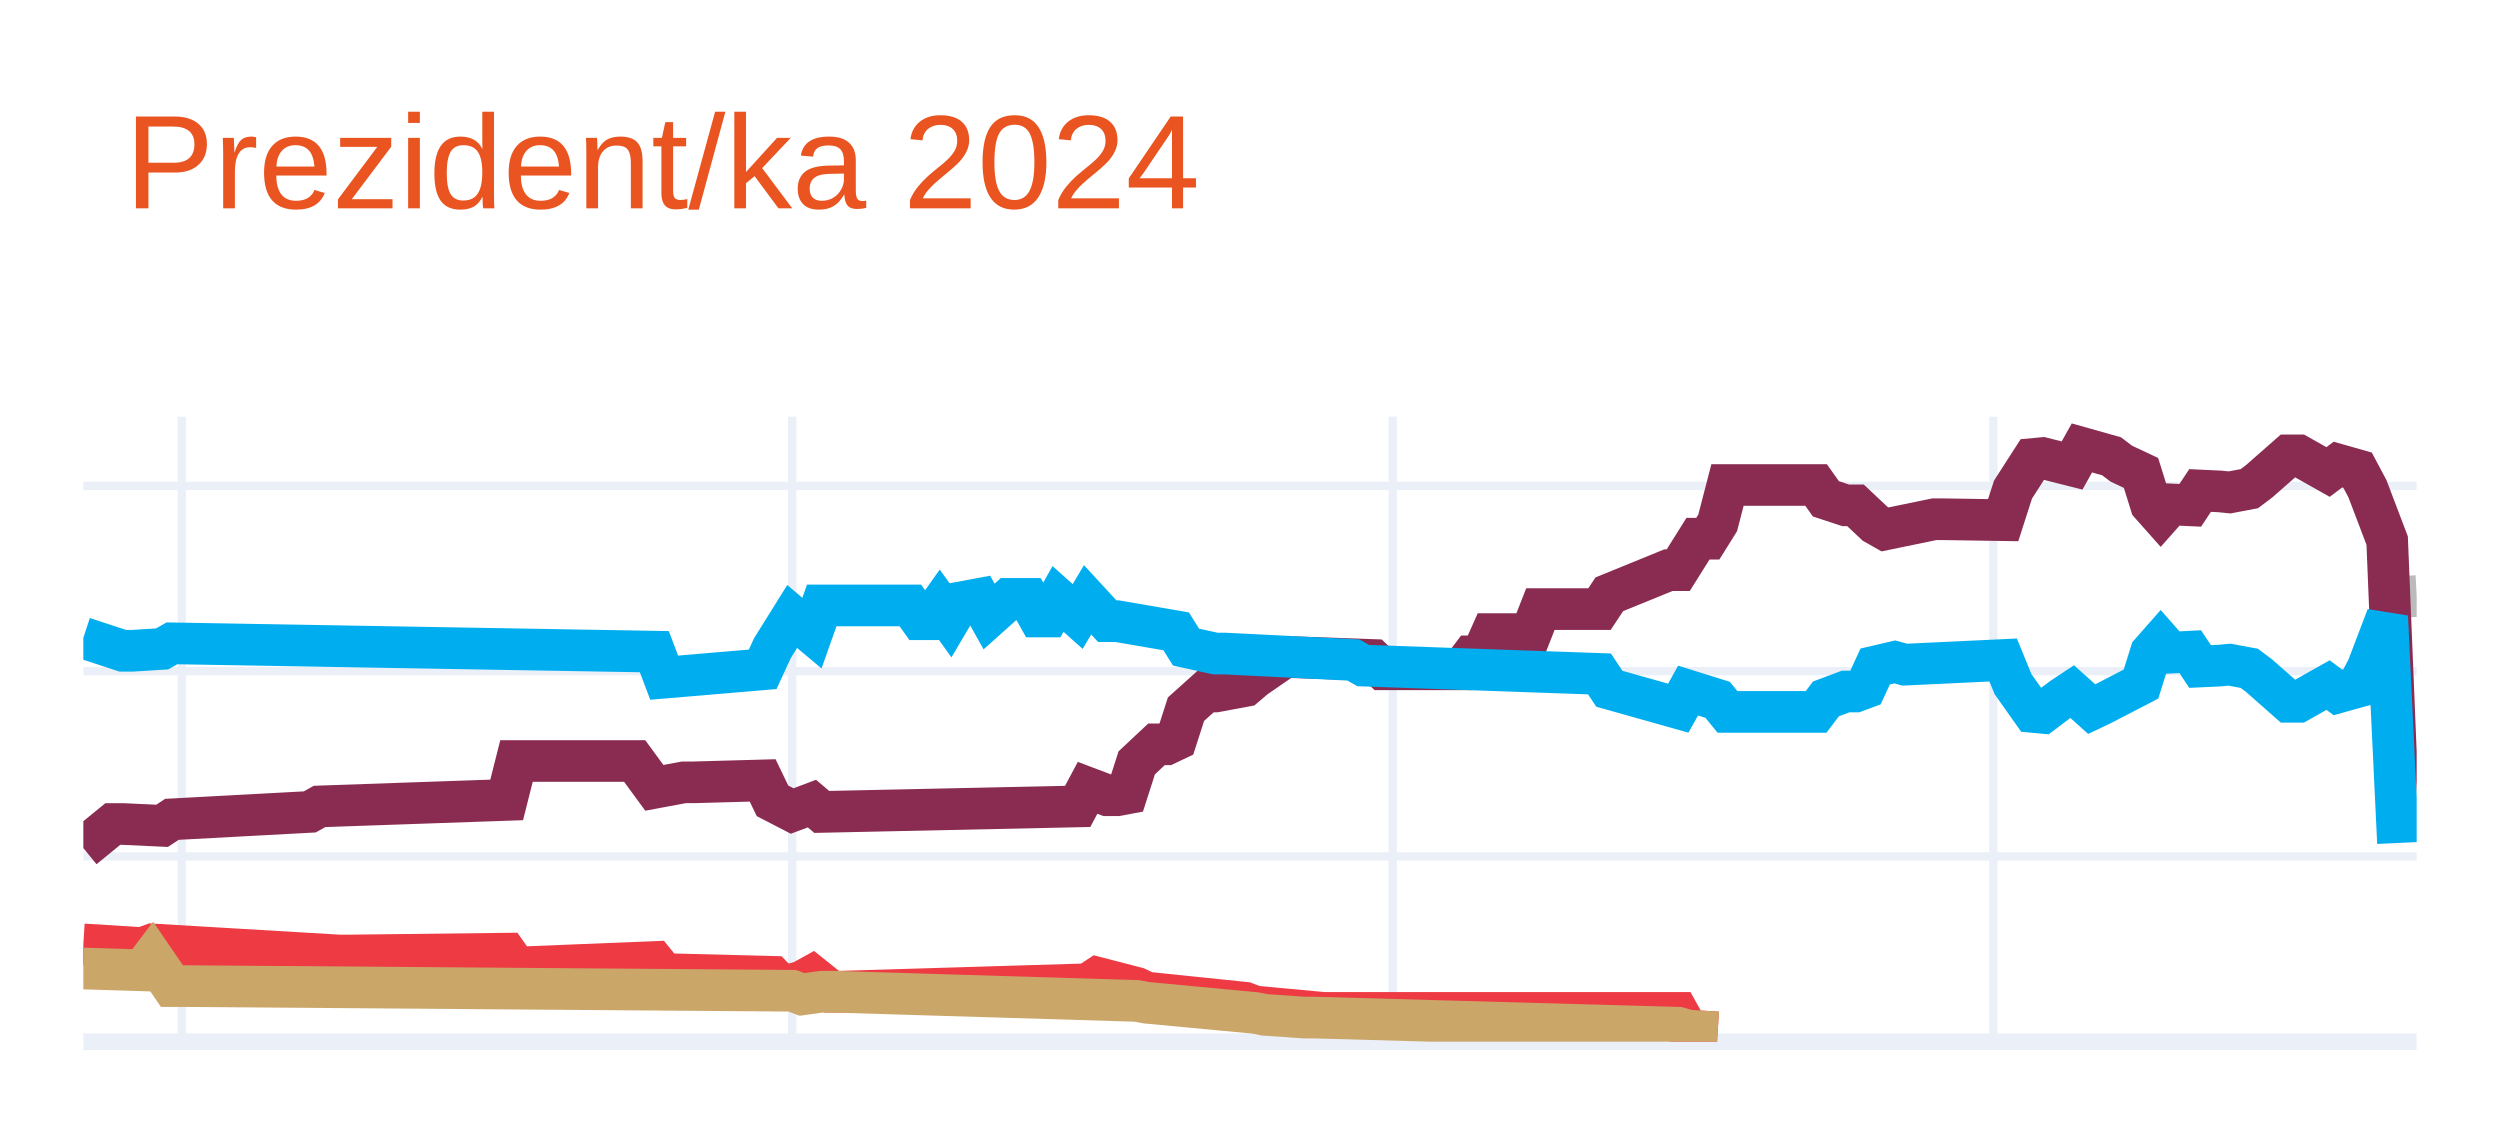
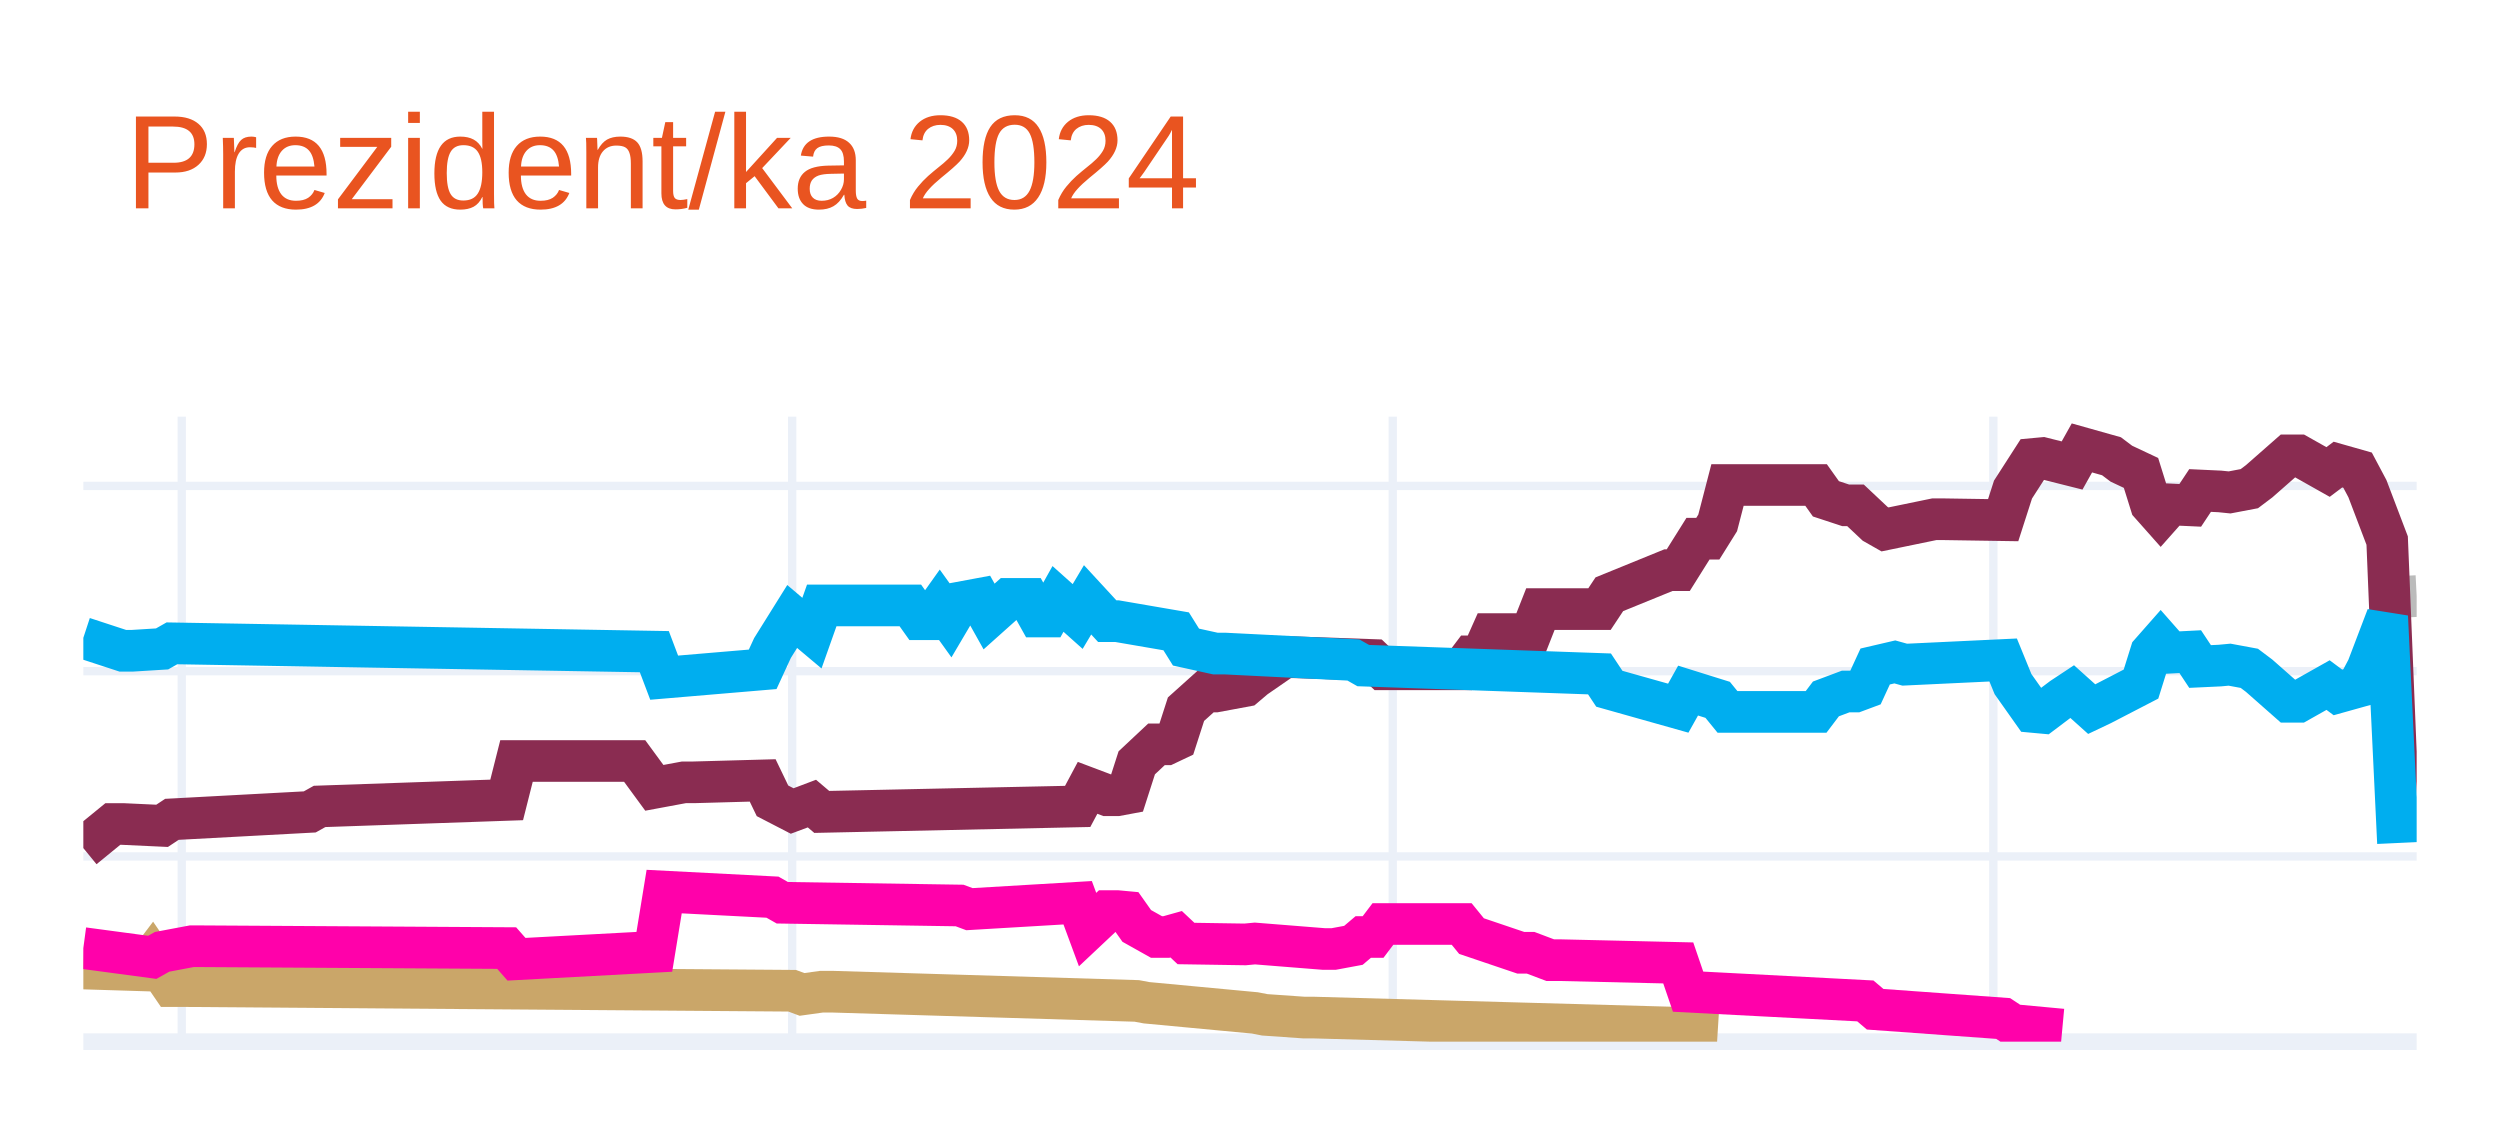
<svg xmlns="http://www.w3.org/2000/svg" class="main-svg" width="300" height="135" style="" viewBox="0 0 300 135">
  <rect x="0" y="0" width="300" height="135" style="fill: rgb(255, 255, 255); fill-opacity: 1;" />
-   <defs id="defs-bb83c3">
+   <defs id="defs-e530df">
    <g class="clips">
-       <clipPath id="clipbb83c3xyplot" class="plotclip">
+       <clipPath id="clipe530dfxyplot" class="plotclip">
        <rect width="280" height="75" />
      </clipPath>
-       <clipPath class="axesclip" id="clipbb83c3x">
+       <clipPath class="axesclip" id="clipe530dfx">
        <rect x="10" y="0" width="280" height="135" />
      </clipPath>
-       <clipPath class="axesclip" id="clipbb83c3y">
+       <clipPath class="axesclip" id="clipe530dfy">
        <rect x="0" y="50" width="300" height="75" />
      </clipPath>
-       <clipPath class="axesclip" id="clipbb83c3xy">
+       <clipPath class="axesclip" id="clipe530dfxy">
        <rect x="10" y="50" width="280" height="75" />
      </clipPath>
    </g>
    <g class="gradients" />
    <g class="patterns" />
  </defs>
  <g class="bglayer" />
  <g class="layer-below">
    <g class="imagelayer" />
    <g class="shapelayer" />
  </g>
  <g class="cartesianlayer">
    <g class="subplot xy">
      <g class="layer-subplot">
        <g class="shapelayer" />
        <g class="imagelayer" />
      </g>
      <g class="minor-gridlayer">
        <g class="x" />
        <g class="y" />
      </g>
      <g class="gridlayer">
        <g class="x">
          <path class="xgrid crisp" transform="translate(21.81,0)" d="M0,50v75" style="stroke: rgb(235, 240, 248); stroke-opacity: 1; stroke-width: 1px;" />
          <path class="xgrid crisp" transform="translate(95.06,0)" d="M0,50v75" style="stroke: rgb(235, 240, 248); stroke-opacity: 1; stroke-width: 1px;" />
          <path class="xgrid crisp" transform="translate(167.13,0)" d="M0,50v75" style="stroke: rgb(235, 240, 248); stroke-opacity: 1; stroke-width: 1px;" />
          <path class="xgrid crisp" transform="translate(239.2,0)" d="M0,50v75" style="stroke: rgb(235, 240, 248); stroke-opacity: 1; stroke-width: 1px;" />
        </g>
        <g class="y">
          <path class="ygrid crisp" transform="translate(0,102.77)" d="M10,0h280" style="stroke: rgb(235, 240, 248); stroke-opacity: 1; stroke-width: 1px;" />
          <path class="ygrid crisp" transform="translate(0,80.54)" d="M10,0h280" style="stroke: rgb(235, 240, 248); stroke-opacity: 1; stroke-width: 1px;" />
          <path class="ygrid crisp" transform="translate(0,58.31)" d="M10,0h280" style="stroke: rgb(235, 240, 248); stroke-opacity: 1; stroke-width: 1px;" />
        </g>
      </g>
      <g class="zerolinelayer">
        <path class="yzl zl crisp" transform="translate(0,125)" d="M10,0h280" style="stroke: rgb(235, 240, 248); stroke-opacity: 1; stroke-width: 2px;" />
      </g>
      <path class="xlines-below" />
      <path class="ylines-below" />
      <g class="overlines-below" />
      <g class="xaxislayer-below" />
      <g class="yaxislayer-below" />
      <g class="overaxes-below" />
-       <g class="plot" transform="translate(10,50)" clip-path="url(#clipbb83c3xyplot)">
+       <g class="plot" transform="translate(10,50)" clip-path="url(#clipe530dfxyplot)">
        <g class="scatterlayer mlayer">
-           <g class="trace scatter tracecd1fc5" style="stroke-miterlimit: 2; opacity: 1;">
+           <g class="trace scatter trace2ca86d" style="stroke-miterlimit: 2; opacity: 1;">
            <g class="fills" />
            <g class="errorbars" />
            <g class="lines">
              <path class="js-line" d="M277.64,21.65L280,21.53" style="vector-effect: none; fill: none; stroke: rgb(187, 187, 187); stroke-opacity: 1; stroke-width: 5px; opacity: 1;" />
            </g>
            <g class="points" />
            <g class="text" />
          </g>
-           <g class="trace scatter trace110140" style="stroke-miterlimit: 2; opacity: 1;">
+           <g class="trace scatter trace848cd5" style="stroke-miterlimit: 2; opacity: 1;">
            <g class="fills" />
            <g class="errorbars" />
            <g class="lines">
              <path class="js-line" d="M0,51.77L3.54,48.88L4.73,48.88L9.45,49.1L10.63,48.32L27.17,47.43L28.35,46.77L50.8,45.99L51.98,41.32L66.16,41.32L68.52,44.54L72.07,43.88L73.25,43.88L81.52,43.65L82.7,46.1L85.06,47.32L86.24,46.88L87.43,46.43L88.61,47.43L119.32,46.77L120.51,44.54L122.87,45.43L124.05,45.43L125.23,45.21L126.41,41.54L128.78,39.32L129.96,39.32L131.14,38.76L132.32,35.1L134.68,32.98L135.86,32.98L139.41,32.32L140.59,31.32L144.14,28.87L145.32,28.87L154.77,29.2L155.95,30.32L165.4,30.32L166.58,28.76L167.76,28.76L168.95,26.09L173.67,26.09L174.85,23.09L181.94,23.09L183.12,21.31L190.21,18.42L191.39,18.42L193.76,14.64L194.94,14.64L196.12,12.75L197.3,8.2L207.93,8.2L209.11,9.86L211.48,10.64L212.66,10.64L215.02,12.86L216.2,13.53L222.11,12.31L223.29,12.31L230.38,12.42L231.56,8.75L233.92,5.08L235.11,4.97L238.65,5.86L239.83,3.75L243.38,4.75L244.56,5.64L246.92,6.75L248.1,10.53L249.28,11.86L250.46,10.53L252.83,10.64L254.01,8.86L256.37,8.97L257.55,9.09L259.92,8.64L261.1,7.75L264.64,4.64L265.82,4.64L269.37,6.64L270.55,5.75L272.91,6.42L274.09,8.64L276.46,14.87L277.64,43.65L280,43.77" style="vector-effect: none; fill: none; stroke: rgb(138, 44, 81); stroke-opacity: 1; stroke-width: 5px; opacity: 1;" />
            </g>
            <g class="points" />
            <g class="text" />
          </g>
-           <g class="trace scatter tracefbb0a3" style="stroke-miterlimit: 2; opacity: 1;">
+           <g class="trace scatter trace0ac21d" style="stroke-miterlimit: 2; opacity: 1;">
            <g class="fills" />
            <g class="errorbars" />
            <g class="lines">
              <path class="js-line" d="M0,26.54L4.73,28.09L5.91,28.09L9.45,27.87L10.63,27.2L68.52,28.2L69.7,31.32L81.52,30.32L82.7,27.76L85.06,23.98L86.24,24.98L87.43,25.98L88.61,22.65L99.24,22.65L100.42,24.31L101.6,24.31L102.78,22.65L103.97,24.31L105.15,22.31L107.51,21.87L108.69,23.98L111.05,21.87L112.24,21.87L113.42,21.87L114.6,23.98L115.78,23.98L116.96,21.87L119.32,23.98L120.51,21.98L122.87,24.54L124.05,24.54L131.14,25.76L132.32,27.65L135.86,28.43L137.05,28.43L152.41,29.2L153.59,29.87L181.94,30.87L183.12,32.65L191.39,34.98L192.57,32.87L196.12,33.98L197.3,35.43L207.93,35.43L209.11,33.87L211.48,32.98L212.66,32.98L213.84,32.54L215.02,29.98L217.38,29.43L218.57,29.76L230.38,29.2L231.56,32.09L233.92,35.43L235.11,35.54L237.47,33.76L238.65,32.98L241.01,35.1L242.19,34.54L246.92,32.09L248.1,28.32L249.28,26.98L250.46,28.32L252.83,28.2L254.01,29.98L256.37,29.87L257.55,29.76L259.92,30.2L261.1,31.09L264.64,34.21L265.82,34.21L269.37,32.21L270.55,33.09L272.91,32.43L274.09,30.2L276.46,23.98L277.64,48.66L280,48.55" style="vector-effect: none; fill: none; stroke: rgb(0, 174, 239); stroke-opacity: 1; stroke-width: 5px; opacity: 1;" />
            </g>
            <g class="points" />
            <g class="text" />
          </g>
-           <g class="trace scatter trace2c99eb" style="stroke-miterlimit: 2; opacity: 1;">
+           <g class="trace scatter tracea7bef4" style="stroke-miterlimit: 2; opacity: 1;">
            <g class="fills" />
            <g class="errorbars" />
            <g class="lines">
-               <path class="js-line" d="M0,63.33L7.09,63.77L8.27,63.33L30.72,64.66L31.9,64.66L50.8,64.44L51.98,66.11L68.52,65.44L69.7,66.89L82.7,67.22L83.88,68.44L86.24,67.77L87.43,67.11L89.79,69L90.97,69L120.51,68.11L121.69,67.33L126.41,68.55L127.59,69.11L139.41,70.33L140.59,70.78L148.86,71.55L150.04,71.55L191.39,71.55L192.57,73.67L196.12,73.89" style="vector-effect: none; fill: none; stroke: rgb(238, 58, 67); stroke-opacity: 1; stroke-width: 5px; opacity: 1;" />
+               <path class="js-line" d="M0,66.22L7.09,66.44L8.27,64.88L10.63,68.33L11.81,68.33L85.06,68.89L86.24,69.33L88.61,69L89.79,69L126.41,70.11L127.59,70.33L140.59,71.55L141.77,71.78L146.5,72.11L147.68,72.11L191.39,73.33L192.57,73.67L196.12,73.89" style="vector-effect: none; fill: none; stroke: rgb(202, 166, 105); stroke-opacity: 1; stroke-width: 5px; opacity: 1;" />
            </g>
            <g class="points" />
            <g class="text" />
          </g>
-           <g class="trace scatter trace655675" style="stroke-miterlimit: 2; opacity: 1;">
+           <g class="trace scatter trace4f884b" style="stroke-miterlimit: 2; opacity: 1;">
            <g class="fills" />
            <g class="errorbars" />
            <g class="lines">
-               <path class="js-line" d="M0,66.22L7.09,66.44L8.27,64.88L10.63,68.33L11.81,68.33L85.06,68.89L86.24,69.33L88.61,69L89.79,69L126.41,70.11L127.59,70.33L140.59,71.55L141.77,71.78L146.5,72.11L147.68,72.11L191.39,73.33L192.57,73.67L196.12,73.89" style="vector-effect: none; fill: none; stroke: rgb(202, 166, 105); stroke-opacity: 1; stroke-width: 5px; opacity: 1;" />
+               <path class="js-line" d="M0,63.77L8.27,64.88L9.45,64.22L13,63.55L14.18,63.55L50.8,63.77L51.98,65.11L68.52,64.22L69.7,56.99L82.7,57.66L83.88,58.33L105.15,58.66L106.33,59.1L119.32,58.33L120.51,61.55L122.87,59.33L124.05,59.33L125.23,59.44L126.41,61.11L128.78,62.44L129.96,62.44L131.14,62.11L132.32,63.22L139.41,63.33L140.59,63.22L148.86,63.88L150.04,63.88L152.41,63.44L153.59,62.44L154.77,62.44L155.95,60.88L165.4,60.88L166.58,62.33L172.49,64.33L173.67,64.33L176.03,65.22L177.22,65.22L191.39,65.55L192.57,69L213.84,70.11L215.02,71.11L230.38,72.22L231.56,73L237.47,73.55" style="vector-effect: none; fill: none; stroke: rgb(255, 1, 170); stroke-opacity: 1; stroke-width: 5px; opacity: 1;" />
            </g>
            <g class="points" />
            <g class="text" />
          </g>
        </g>
      </g>
      <g class="overplot" />
      <path class="xlines-above crisp" d="M0,0" style="fill: none;" />
      <path class="ylines-above crisp" d="M0,0" style="fill: none;" />
      <g class="overlines-above" />
      <g class="xaxislayer-above" />
      <g class="yaxislayer-above" />
      <g class="overaxes-above" />
    </g>
  </g>
  <g class="polarlayer" />
  <g class="smithlayer" />
  <g class="ternarylayer" />
  <g class="geolayer" />
  <g class="funnelarealayer" />
  <g class="pielayer" />
  <g class="iciclelayer" />
  <g class="treemaplayer" />
  <g class="sunburstlayer" />
  <g class="glimages" />
-   <defs id="topdefs-bb83c3">
+   <defs id="topdefs-e530df">
    <g class="clips" />
  </defs>
  <g class="layer-above">
    <g class="imagelayer" />
    <g class="shapelayer" />
  </g>
  <g class="infolayer">
    <g class="g-gtitle">
      <text class="gtitle" x="15" y="25" text-anchor="start" dy="0em" style="font-family: Ubuntu, verdana, arial, sans-serif; font-size: 16px; fill: rgb(233, 84, 32); opacity: 1; font-weight: normal; white-space: pre;">Prezident/ka 2024</text>
    </g>
    <g class="g-xtitle" />
    <g class="g-ytitle" />
  </g>
</svg>
